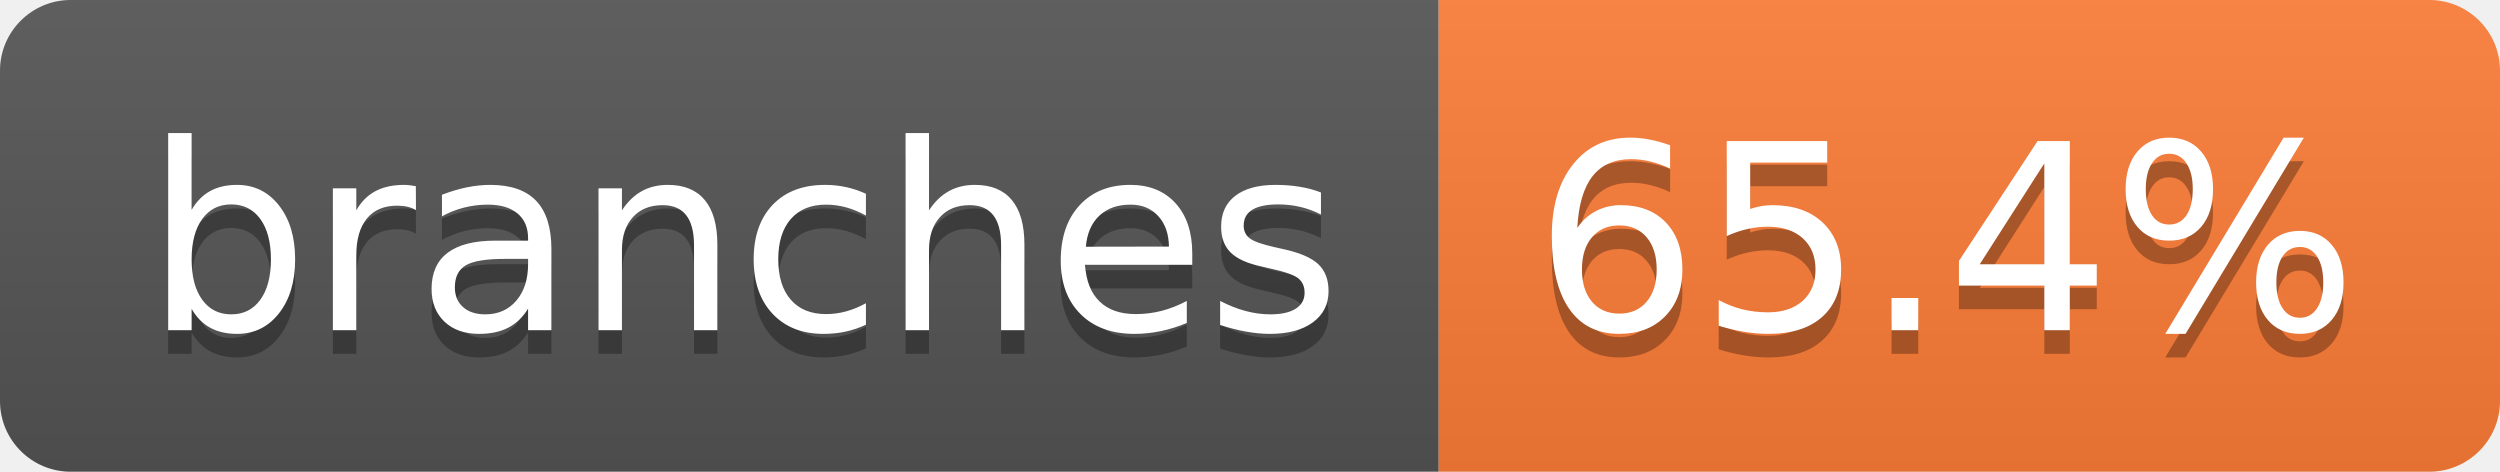
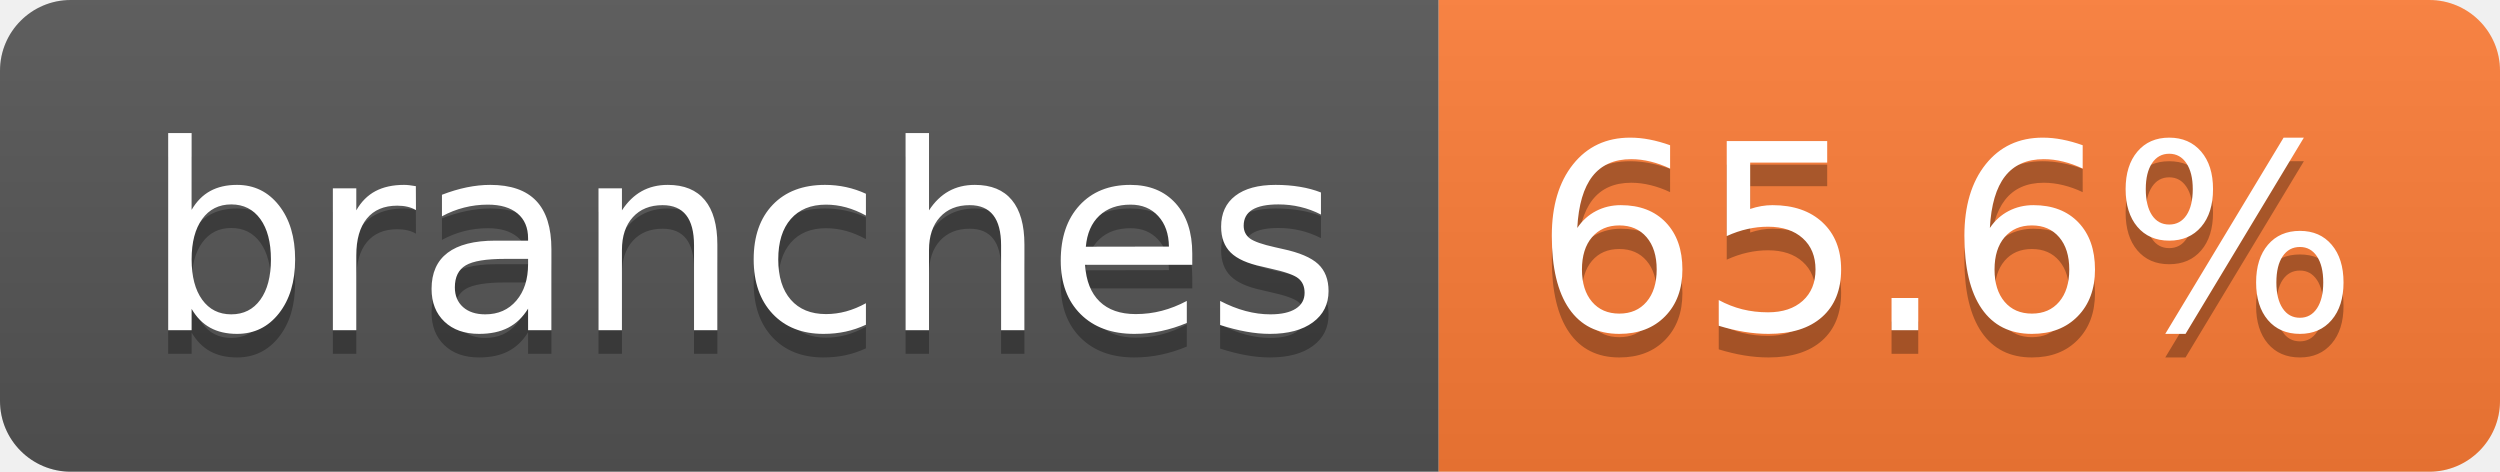
- <svg xmlns="http://www.w3.org/2000/svg" width="106" height="20" role="img" aria-label="branches: 65.4%">
+ <svg xmlns="http://www.w3.org/2000/svg" width="106" height="20" role="img" aria-label="branches: 65.6%">
  <linearGradient id="s" x2="0" y2="100%">
    <stop offset="0" stop-color="#bbb" stop-opacity=".1" />
    <stop offset="1" stop-opacity=".1" />
  </linearGradient>
  <clipPath id="r">
    <rect width="106" height="20" rx="3" fill="#fff" />
  </clipPath>
  <g clip-path="url(#r)">
    <rect width="61" height="20" fill="#555" />
    <rect x="61" width="45" height="20" fill="#fe7d37" />
    <rect width="106" height="20" fill="url(#s)" />
  </g>
  <g fill="#fff" text-anchor="middle" font-family="Verdana,Geneva,DejaVu Sans,sans-serif" text-rendering="geometricPrecision" font-size="110">
    <text aria-hidden="true" x="315" y="150" fill="#010101" fill-opacity=".3" transform="scale(.1)" textLength="507">branches</text>
    <text x="315" y="140" transform="scale(.1)" fill="#fff" textLength="507">branches</text>
-     <text aria-hidden="true" x="825" y="150" fill="#010101" fill-opacity=".3" transform="scale(.1)" textLength="350">65.4%</text>
-     <text x="825" y="140" transform="scale(.1)" fill="#fff" textLength="350">65.4%</text>
+     <text aria-hidden="true" x="825" y="150" fill="#010101" fill-opacity=".3" transform="scale(.1)" textLength="350">65.6%</text>
+     <text x="825" y="140" transform="scale(.1)" fill="#fff" textLength="350">65.6%</text>
  </g>
</svg>
